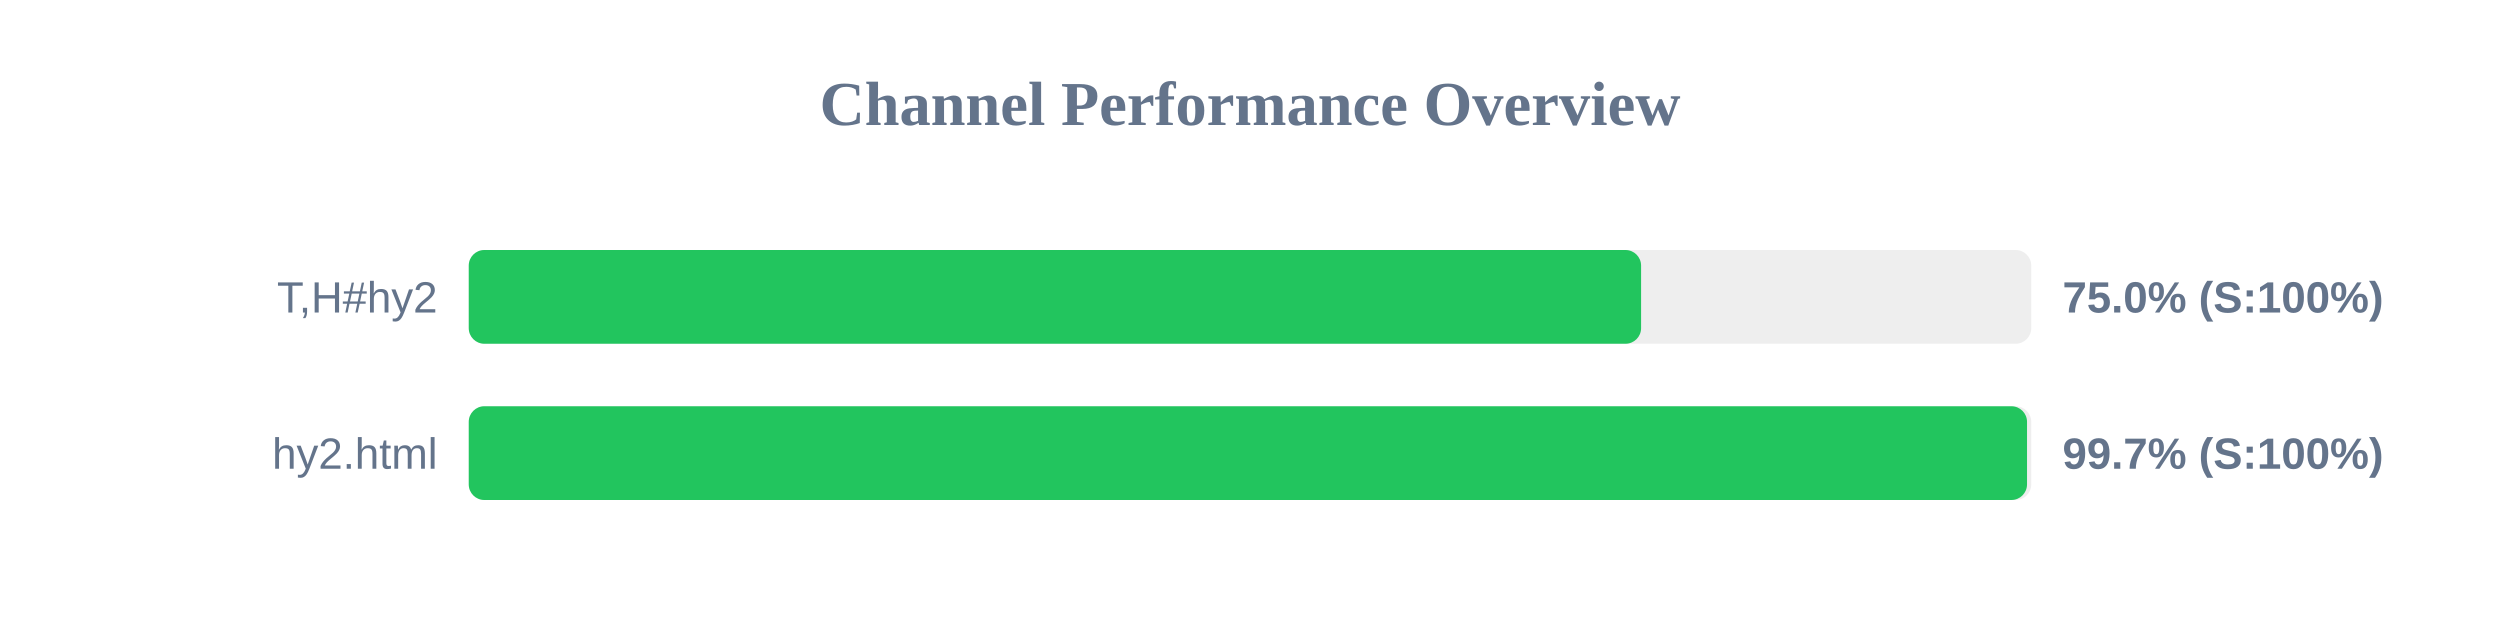
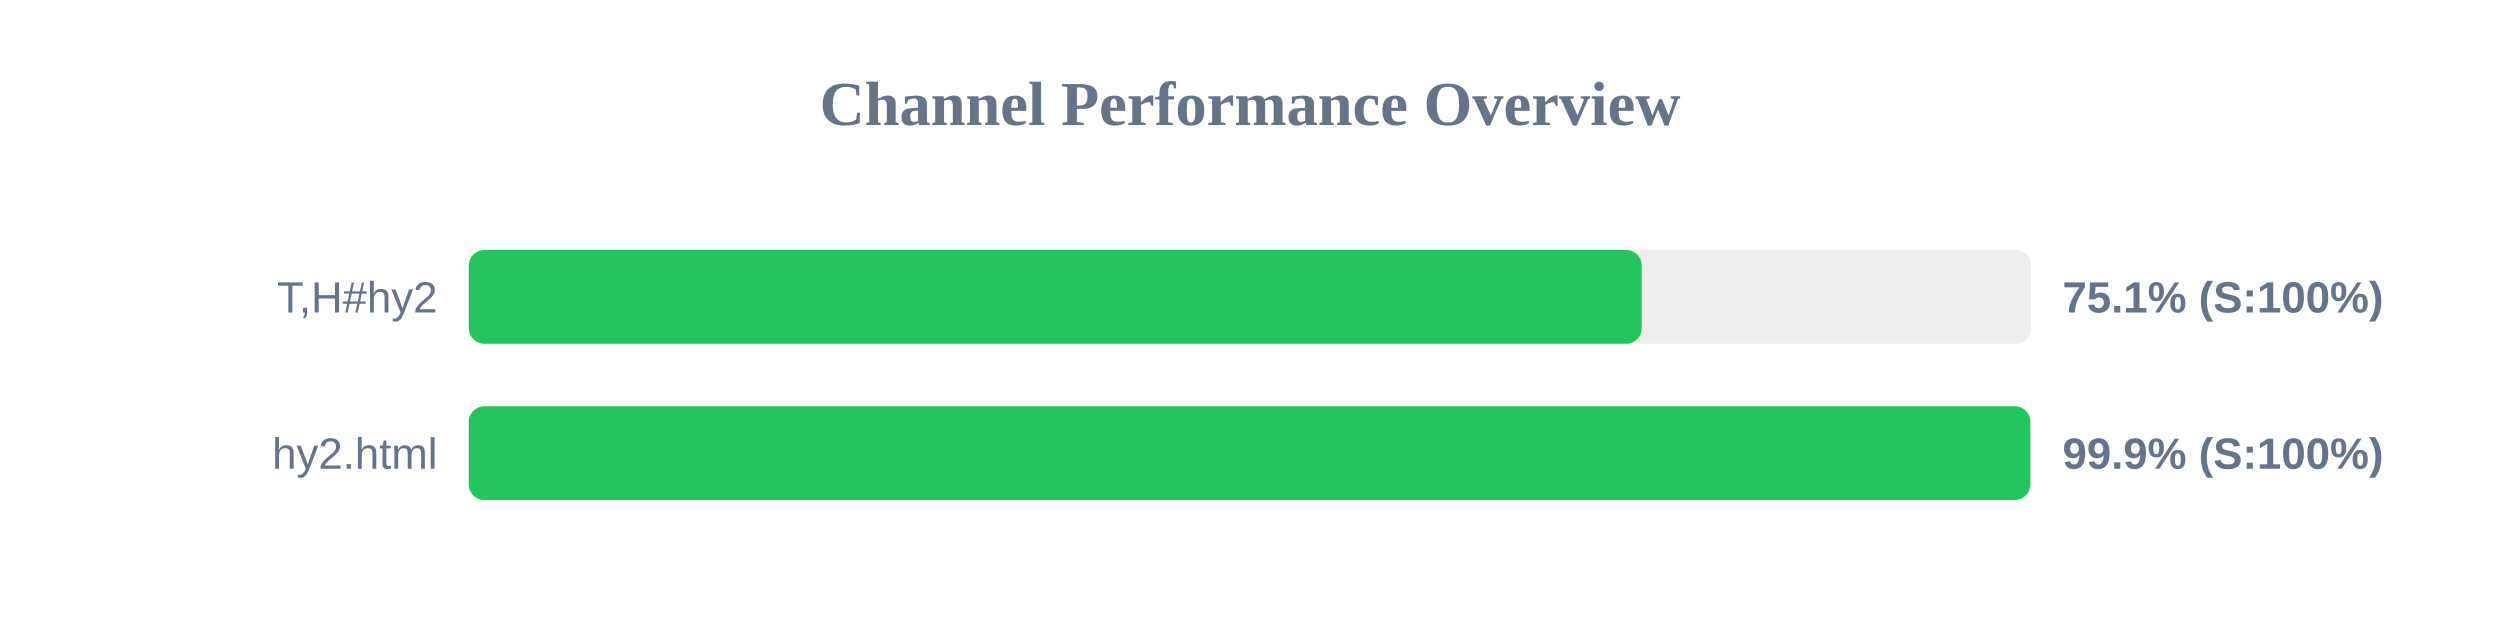
<svg xmlns="http://www.w3.org/2000/svg" width="800" height="200" version="1.1">
  <style>
        .row { font: 14px Arial; fill: #64748b; }
        .score { font: bold 14px Arial; fill: #64748b; }
    </style>
  <text x="400" y="40" text-anchor="middle" font-size="20px" font-weight="bold" fill="#64748b">Channel Performance Overview</text>
  <rect x="150" y="80" width="500" height="30" fill="#eee" rx="5" />
-   <rect x="150" y="80" width="375.15" height="30" fill="#22c55e" rx="5" />
+   <rect x="150" y="80" width="375.35" height="30" fill="#22c55e" rx="5" />
  <text x="140" y="100" text-anchor="end" class="row">T,H#hy2</text>
-   <text x="660" y="100" text-anchor="start" class="score">75.0% (S:100%)</text>
+   <text x="660" y="100" text-anchor="start" class="score">75.1% (S:100%)</text>
  <rect x="150" y="130" width="500" height="30" fill="#eee" rx="5" />
-   <rect x="150" y="130" width="498.65" height="30" fill="#22c55e" rx="5" />
+   <rect x="150" y="130" width="499.7" height="30" fill="#22c55e" rx="5" />
  <text x="140" y="150" text-anchor="end" class="row">hy2.html</text>
-   <text x="660" y="150" text-anchor="start" class="score">99.7% (S:100%)</text>
+   <text x="660" y="150" text-anchor="start" class="score">99.9% (S:100%)</text>
</svg>
